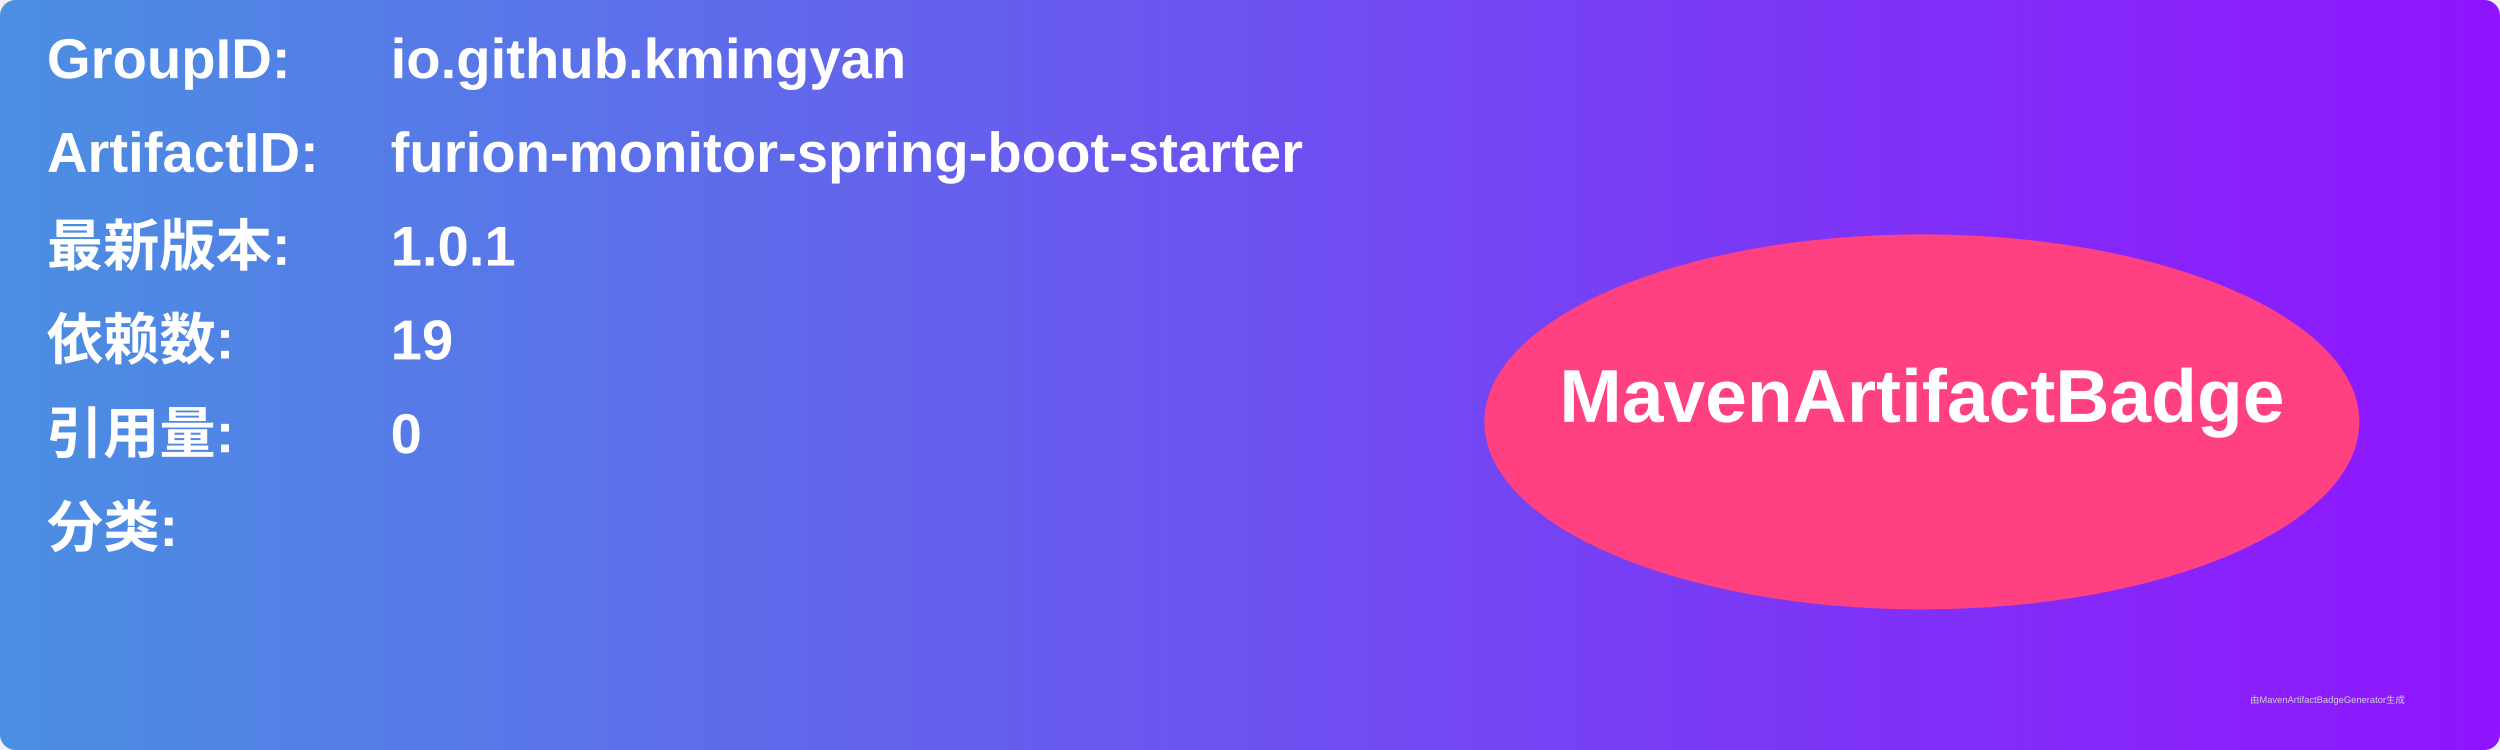
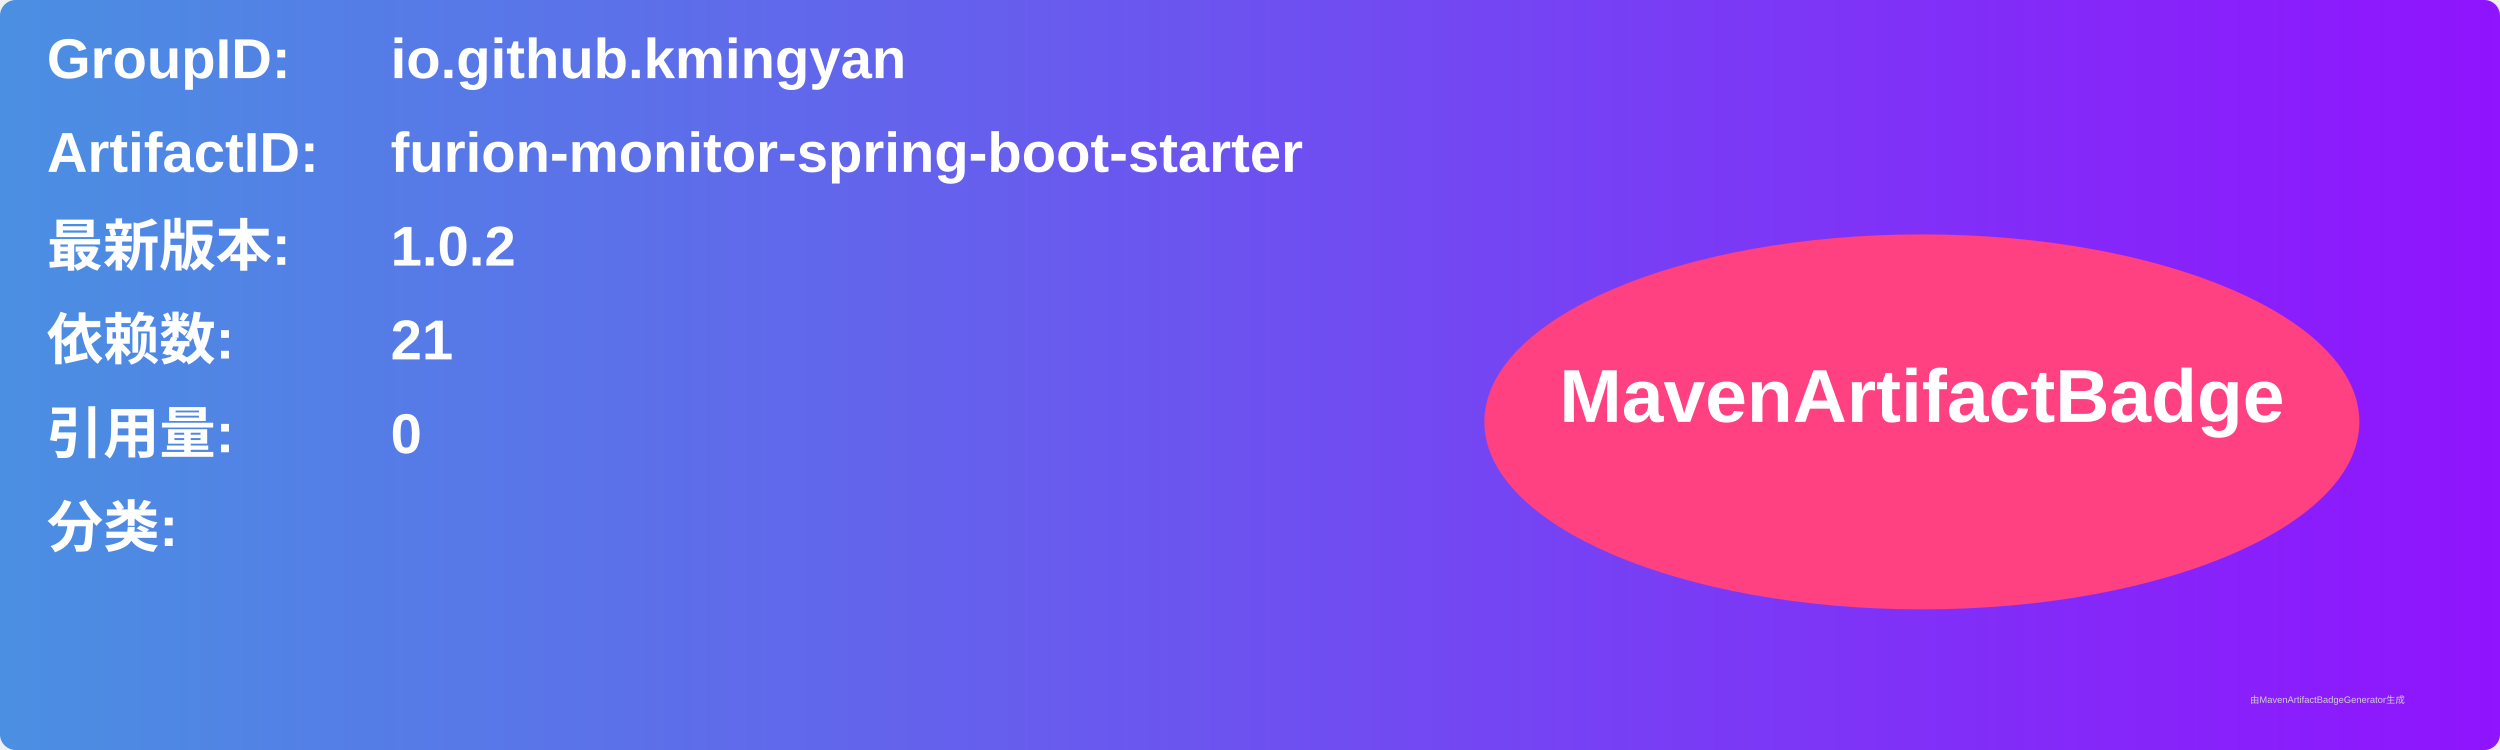
<svg xmlns="http://www.w3.org/2000/svg" width="800" height="240" viewBox="0 0 800 240">
  <linearGradient id="grad" x1="0%" y1="0%" x2="100%" y2="0%">
    <stop offset="0%" stop-color="#4a90e2" />
    <stop offset="100%" stop-color="#9013fe" />
  </linearGradient>
  <rect width="100%" height="100%" rx="5" ry="5" fill="url(#grad)" />
  <g transform="translate(15, 15)">
    <text x="0" y="10" font-family="Arial" font-size="18" fill="white" font-weight="bold" width="260">GroupID:</text>
    <text x="110" y="10" font-family="Arial" font-size="18" fill="white" font-weight="bold" width="460">io.github.kmingyan</text>
    <text x="0" y="40" font-family="Arial" font-size="18" fill="white" font-weight="bold" width="260">ArtifactID:</text>
    <text x="110" y="40" font-family="Arial" font-size="18" fill="white" font-weight="bold" width="460">furion-monitor-spring-boot-starter</text>
    <text x="0" y="70" font-family="Arial" font-size="18" fill="white" font-weight="bold">最新版本:</text>
    <text x="110" y="70" font-family="Arial" font-size="18" fill="white" font-weight="bold">
-       <tspan font-weight="bold">1.0.1</tspan>
+       <tspan font-weight="bold">1.0.2</tspan>
    </text>
    <text x="0" y="100" font-family="Arial" font-size="18" fill="white" font-weight="bold">依赖数: </text>
    <text x="110" y="100" font-family="Arial" font-size="18" fill="white">
-       <tspan font-weight="bold">19</tspan>
+       <tspan font-weight="bold">21</tspan>
    </text>
    <text x="0" y="130" font-family="Arial" font-size="18" fill="white" font-weight="bold">引用量: </text>
    <text x="110" y="130" font-family="Arial" font-size="18" fill="white">
      <tspan font-weight="bold">0</tspan>
    </text>
    <text x="0" y="160" font-family="Arial" font-size="18" fill="white" font-weight="bold">分类:</text>
    <text x="10" y="190" font-family="Arial" font-size="10" fill="white">
      <tspan font-weight="bold" />
    </text>
    <ellipse cx="600" cy="120" rx="140" ry="60" fill="#ff4081" />
    <text x="600" y="120" text-anchor="middle" font-family="Arial" font-size="24" fill="white" font-weight="bold">MavenArtifactBadge</text>
  </g>
  <text x="720" y="225" font-family="Arial" font-size="3" fill="#d0d0d0">由MavenArtifactBadgeGenerator生成</text>
</svg>
